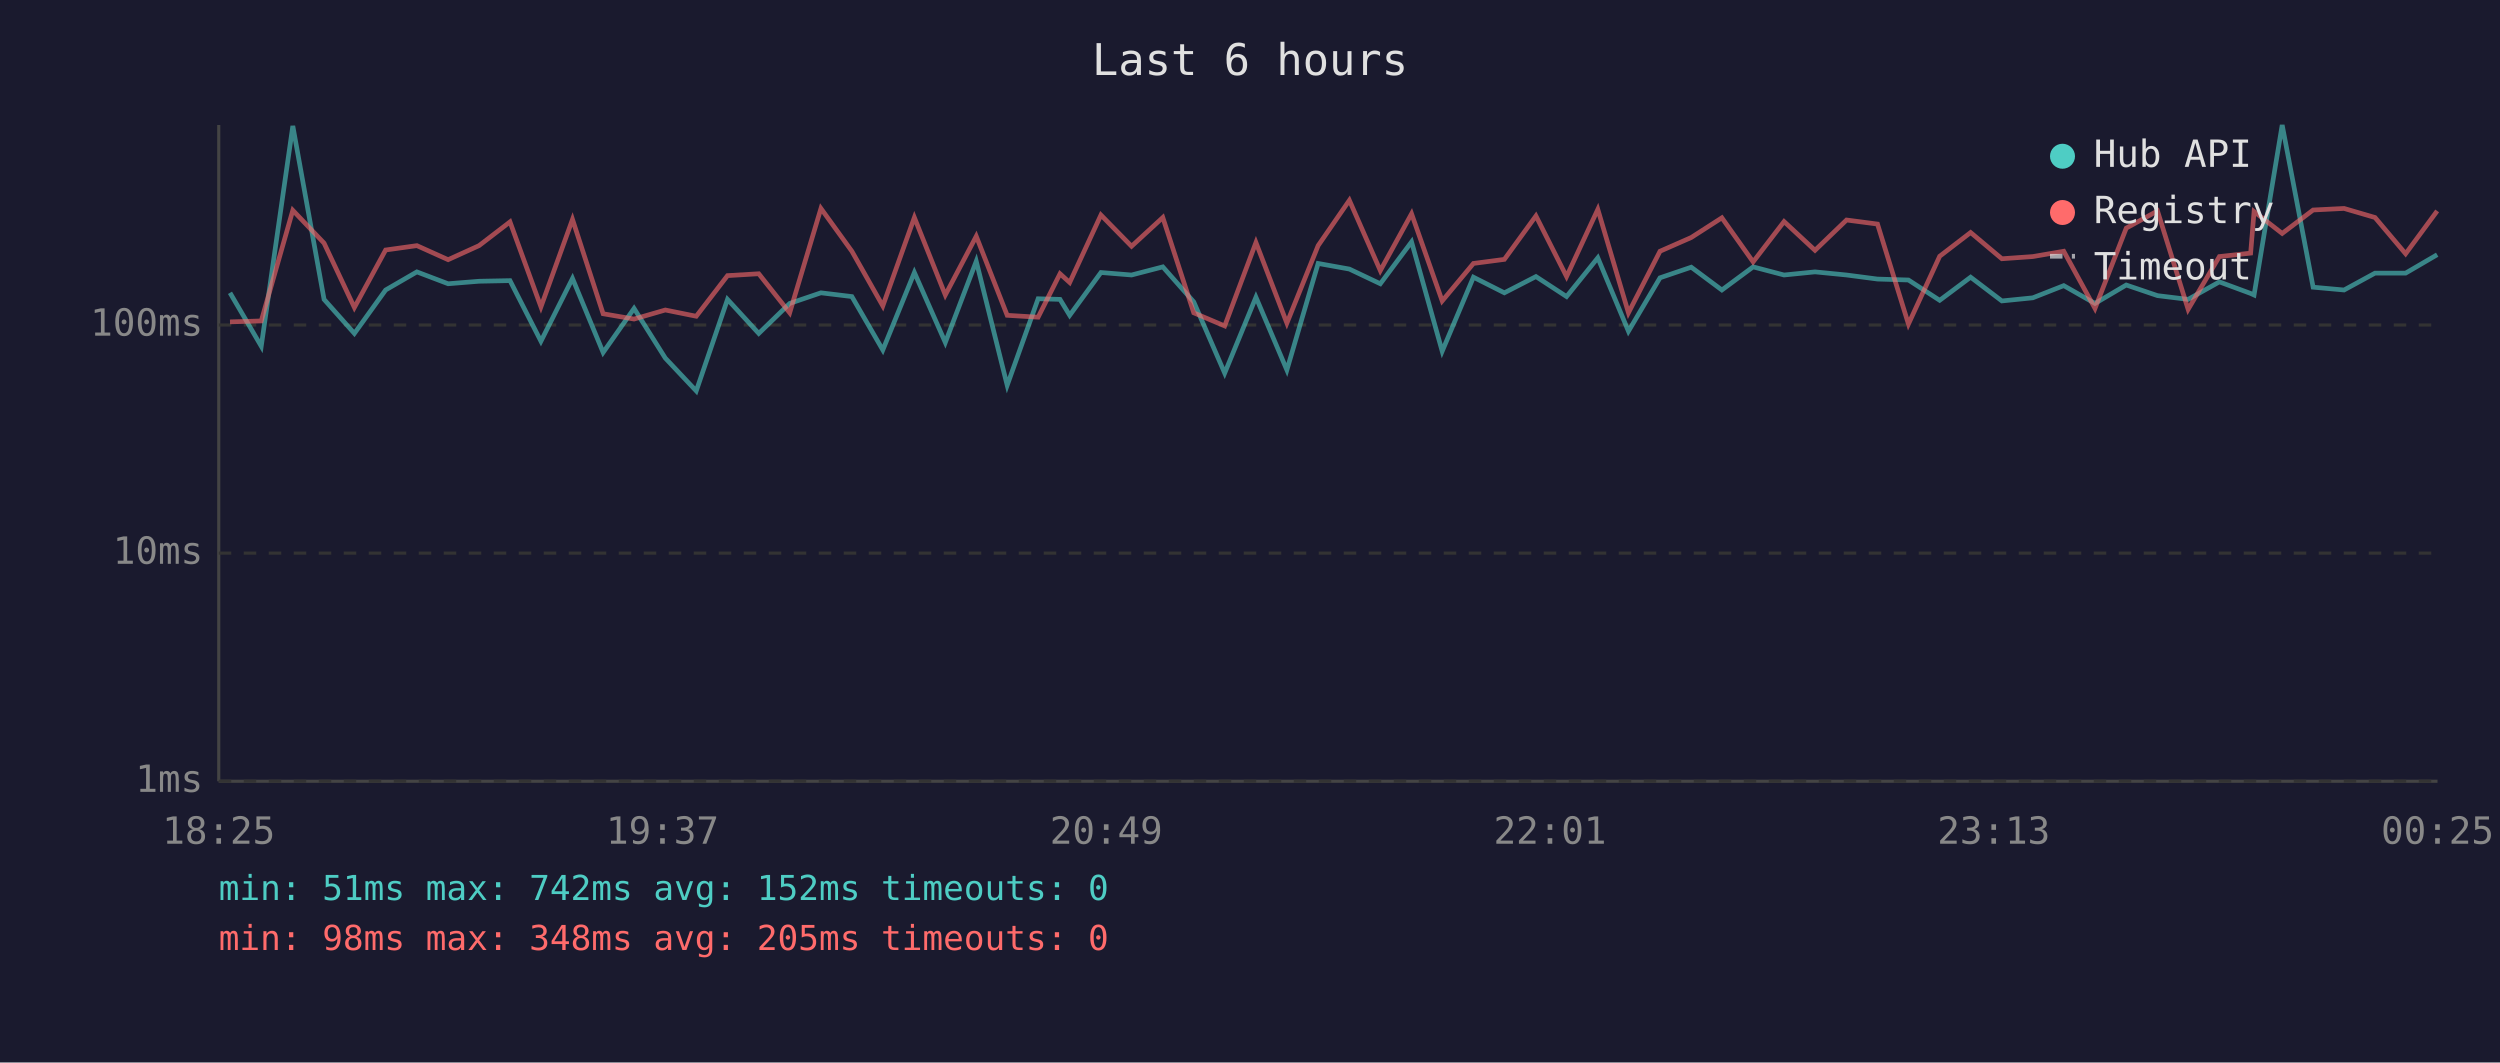
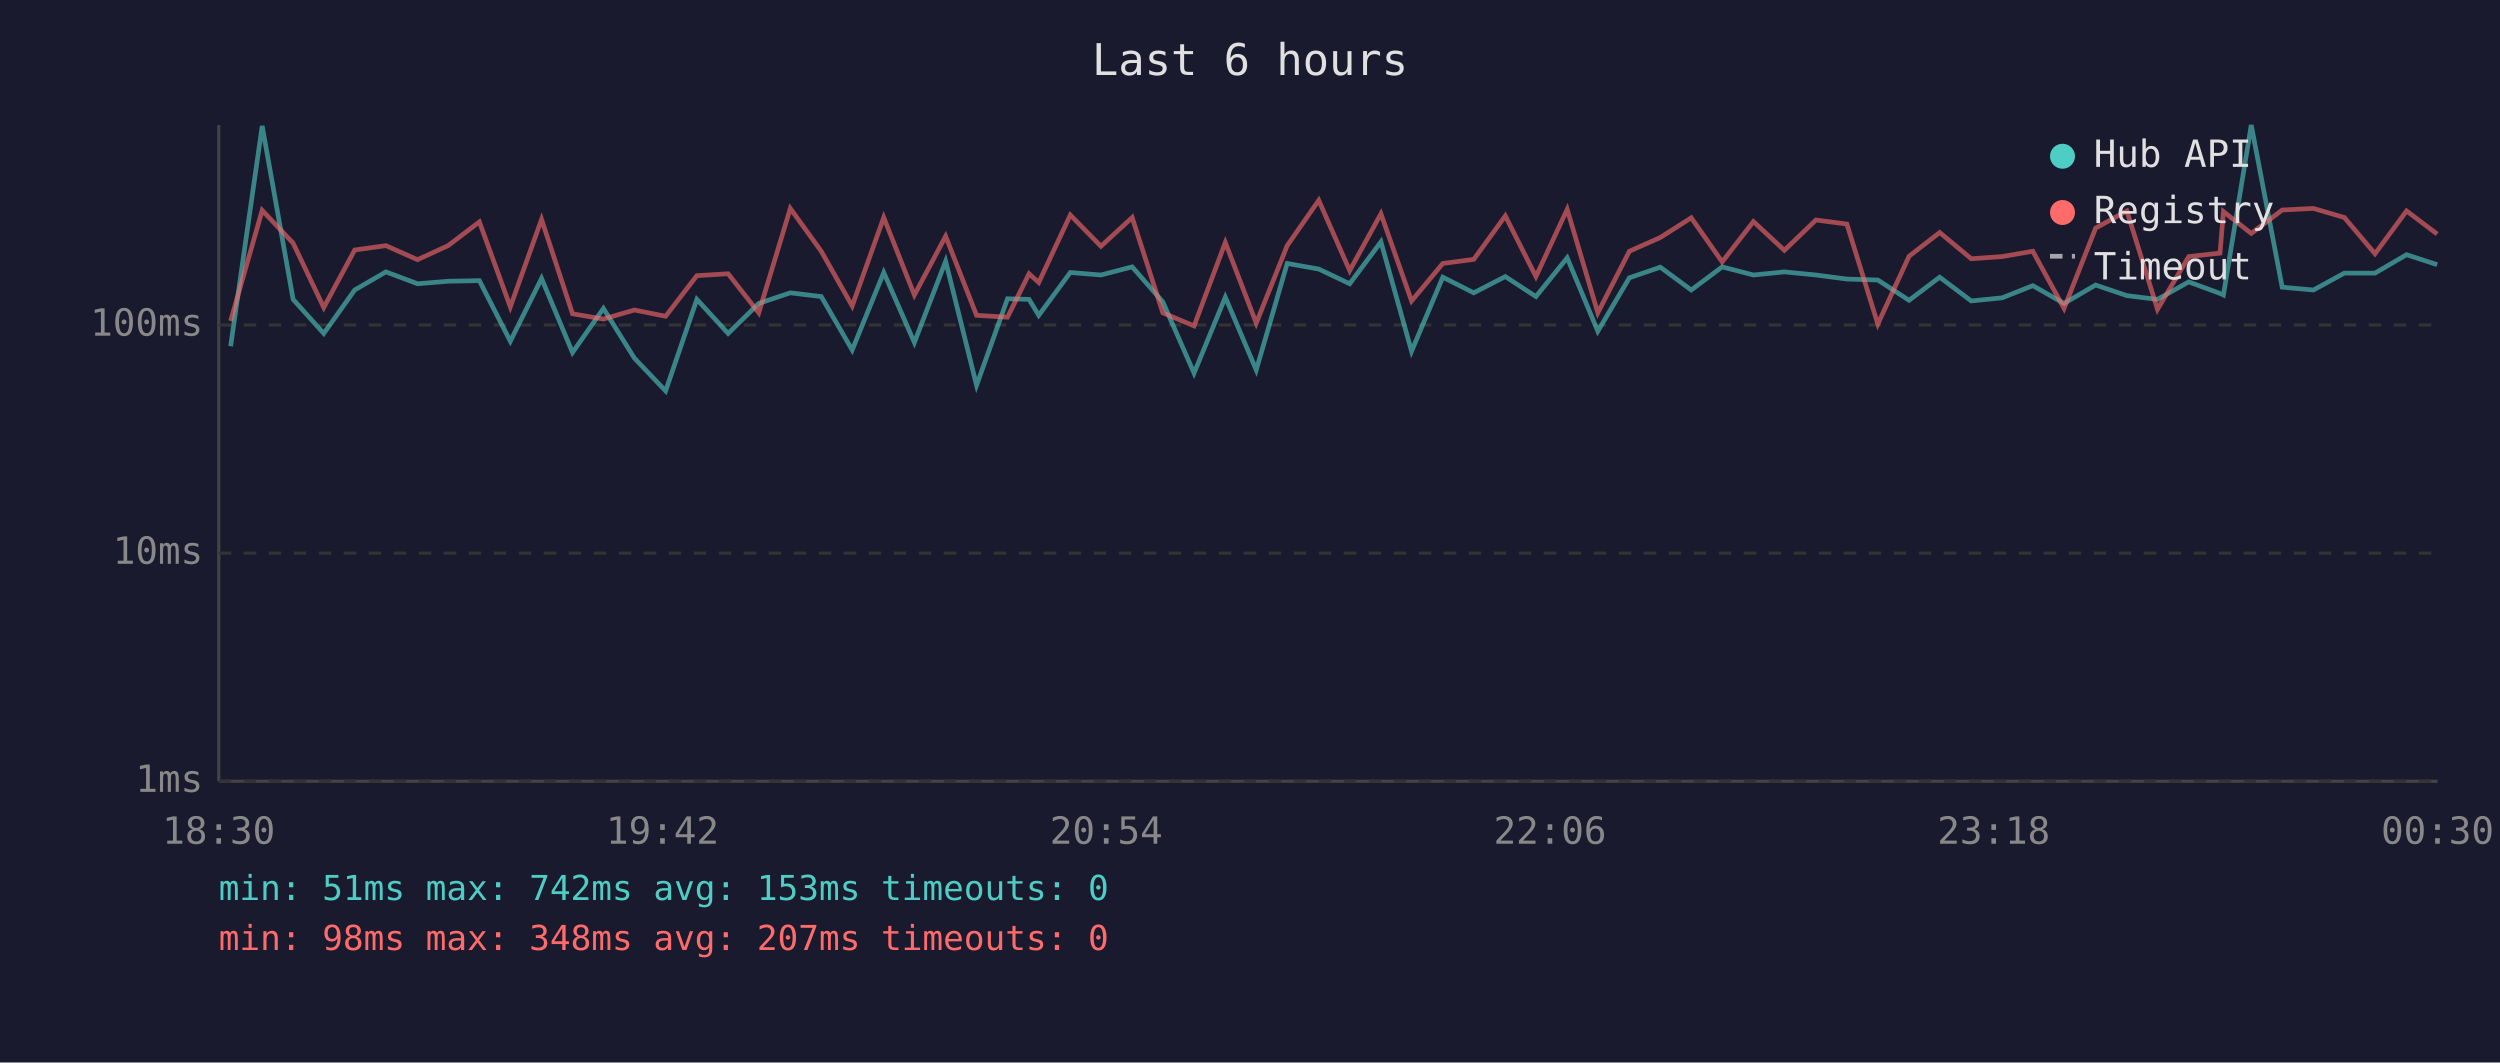
<svg xmlns="http://www.w3.org/2000/svg" viewBox="0 0 800 340" font-family="monospace" font-size="12">
  <rect width="800" height="340" fill="#1a1a2e" />
  <text x="400" y="24" fill="#e0e0e0" font-size="14" text-anchor="middle">Last 6 hours</text>
  <line x1="70" y1="40" x2="70" y2="250" stroke="#444" stroke-width="1" />
  <line x1="70" y1="250" x2="780" y2="250" stroke="#444" stroke-width="1" />
  <line x1="70" y1="250" x2="780" y2="250" stroke="#333" stroke-width="1" stroke-dasharray="4" />
  <text x="65" y="250" fill="#888" text-anchor="end" dominant-baseline="middle">1ms</text>
  <line x1="70" y1="177" x2="780" y2="177" stroke="#333" stroke-width="1" stroke-dasharray="4" />
  <text x="65" y="177" fill="#888" text-anchor="end" dominant-baseline="middle">10ms</text>
  <line x1="70" y1="104" x2="780" y2="104" stroke="#333" stroke-width="1" stroke-dasharray="4" />
  <text x="65" y="104" fill="#888" text-anchor="end" dominant-baseline="middle">100ms</text>
-   <text x="70" y="270" fill="#888" text-anchor="middle">18:25</text>
-   <text x="212" y="270" fill="#888" text-anchor="middle">19:37</text>
-   <text x="354" y="270" fill="#888" text-anchor="middle">20:49</text>
-   <text x="496" y="270" fill="#888" text-anchor="middle">22:01</text>
-   <text x="638" y="270" fill="#888" text-anchor="middle">23:13</text>
-   <text x="780" y="270" fill="#888" text-anchor="middle">00:25</text>
-   <polyline points="73.6,93.7 83.6,110.8 93.7,40.3 103.7,95.8 113.4,106.7 123.4,92.8 133.4,87.0 143.4,90.8 153.3,90.0 163.2,89.8 173.1,109.2 183.2,89.1 193.0,112.8 202.9,98.7 212.9,114.6 222.8,125.1 232.8,95.8 242.8,106.7 252.7,97.1 262.7,93.7 272.6,94.9 282.5,112.0 292.6,87.2 302.5,109.6 312.4,83.6 322.3,123.3 332.2,95.6 339.2,95.8 342.3,100.9 352.3,87.2 362.1,88.0 372.1,85.4 382.0,96.6 391.9,119.4 401.9,95.1 411.8,118.4 421.8,84.3 431.8,86.1 441.7,90.8 451.7,77.4 461.5,112.4 471.5,88.7 481.4,93.7 491.5,88.5 501.3,94.9 511.3,82.5 521.1,106.0 531.2,88.9 541.2,85.5 551.0,92.8 561.0,85.4 570.9,88.0 580.8,87.0 590.9,88.0 600.8,89.3 610.7,89.6 620.7,96.1 630.6,88.7 640.6,96.3 650.5,95.3 660.4,91.4 670.4,97.1 680.4,91.2 690.4,94.6 700.2,95.8 710.2,90.2 720.2,93.9 721.3,94.4 730.3,40.0 740.2,91.9 750.1,92.8 760.0,87.4 769.8,87.4 779.9,81.5" fill="none" stroke="#4ecdc4" stroke-width="1.5" opacity="0.6" />
-   <polyline points="73.6,103.0 83.6,102.7 93.7,67.3 103.7,77.8 113.4,98.4 123.4,80.0 133.4,78.6 143.4,83.1 153.3,78.6 163.2,71.0 173.1,98.2 183.2,70.2 193.0,100.4 202.9,102.1 212.9,99.2 222.8,101.2 232.8,88.2 242.8,87.6 252.7,100.1 262.7,66.7 272.6,80.4 282.5,97.9 292.6,69.6 302.5,94.4 312.4,75.6 322.3,100.9 332.2,101.5 339.2,87.6 342.3,90.4 352.3,68.8 362.1,78.8 372.1,69.6 382.0,100.1 391.9,104.3 401.9,77.6 411.8,103.4 421.8,78.6 431.8,64.1 441.7,86.6 451.7,68.4 461.5,96.3 471.5,84.3 481.4,83.0 491.5,69.1 501.3,88.5 511.3,67.0 521.1,100.1 531.2,80.4 541.2,76.0 551.0,69.7 561.0,83.8 570.9,70.9 580.8,80.1 590.9,70.4 600.8,71.7 610.7,103.7 620.7,82.0 630.6,74.4 640.6,82.8 650.5,82.1 660.4,80.4 670.4,98.7 680.4,73.0 690.4,67.5 700.2,99.0 710.2,82.1 720.2,81.0 721.3,67.7 730.3,74.7 740.2,67.2 750.1,66.7 760.0,69.6 769.8,81.2 779.9,67.5" fill="none" stroke="#ff6b6b" stroke-width="1.5" opacity="0.6" />
+   <text x="70" y="270" fill="#888" text-anchor="middle">18:30</text>
+   <text x="212" y="270" fill="#888" text-anchor="middle">19:42</text>
+   <text x="354" y="270" fill="#888" text-anchor="middle">20:54</text>
+   <text x="496" y="270" fill="#888" text-anchor="middle">22:06</text>
+   <text x="638" y="270" fill="#888" text-anchor="middle">23:18</text>
+   <text x="780" y="270" fill="#888" text-anchor="middle">00:30</text>
+   <polyline points="73.8,110.8 83.9,40.3 93.8,95.8 103.6,106.7 113.5,92.8 123.5,87.0 133.6,90.8 143.4,90.0 153.4,89.8 163.3,109.2 173.3,89.1 183.2,112.8 193.1,98.7 203.0,114.6 213.0,125.1 223.0,95.8 233.0,106.7 242.8,97.1 252.9,93.7 262.8,94.9 272.7,112.0 282.8,87.2 292.6,109.6 302.6,83.6 312.5,123.3 322.4,95.6 329.3,95.8 332.4,100.9 342.5,87.2 352.3,88.0 362.3,85.4 372.1,96.6 382.1,119.4 392.1,95.1 402.0,118.4 411.9,84.3 422.0,86.1 431.9,90.8 441.9,77.4 451.7,112.4 461.7,88.7 471.6,93.7 481.7,88.5 491.5,94.9 501.5,82.5 511.3,106.0 521.4,88.9 531.3,85.5 541.2,92.8 551.1,85.4 561.1,88.0 571.0,87.0 581.1,88.0 591.0,89.3 600.9,89.6 610.9,96.1 620.7,88.7 630.8,96.3 640.7,95.3 650.5,91.4 660.5,97.1 670.6,91.2 680.6,94.6 690.4,95.8 700.4,90.2 710.4,93.9 711.5,94.4 720.4,40.0 730.3,91.9 740.3,92.8 750.2,87.4 760.0,87.4 770.1,81.5 779.9,84.7" fill="none" stroke="#4ecdc4" stroke-width="1.5" opacity="0.6" />
+   <polyline points="73.8,102.7 83.9,67.3 93.8,77.8 103.6,98.4 113.5,80.0 123.5,78.6 133.6,83.1 143.4,78.6 153.4,71.0 163.3,98.2 173.3,70.2 183.2,100.4 193.1,102.1 203.0,99.2 213.0,101.2 223.0,88.2 233.0,87.6 242.8,100.1 252.9,66.7 262.8,80.4 272.7,97.9 282.8,69.6 292.6,94.4 302.6,75.6 312.5,100.9 322.4,101.5 329.3,87.6 332.4,90.4 342.5,68.8 352.3,78.8 362.3,69.6 372.1,100.1 382.1,104.3 392.1,77.6 402.0,103.4 411.9,78.6 422.0,64.1 431.9,86.6 441.9,68.4 451.7,96.3 461.7,84.3 471.6,83.0 481.7,69.1 491.5,88.5 501.5,67.0 511.3,100.1 521.4,80.4 531.3,76.0 541.2,69.7 551.1,83.8 561.1,70.9 571.0,80.1 581.1,70.4 591.0,71.7 600.9,103.7 610.9,82.0 620.7,74.4 630.8,82.8 640.7,82.1 650.5,80.4 660.5,98.7 670.6,73.0 680.6,67.5 690.4,99.0 700.4,82.1 710.4,81.0 711.5,67.7 720.4,74.7 730.3,67.2 740.3,66.7 750.2,69.6 760.0,81.2 770.1,67.5 779.9,74.9" fill="none" stroke="#ff6b6b" stroke-width="1.5" opacity="0.6" />
  <circle cx="660" cy="50" r="4" fill="#4ecdc4" />
  <text x="670" y="50" fill="#e0e0e0" dominant-baseline="middle">Hub API</text>
  <circle cx="660" cy="68" r="4" fill="#ff6b6b" />
  <text x="670" y="68" fill="#e0e0e0" dominant-baseline="middle">Registry</text>
  <line x1="656" y1="82" x2="664" y2="82" stroke="#e0e0e0" stroke-width="1.5" stroke-dasharray="4,3" opacity="0.7" />
  <text x="670" y="86" fill="#e0e0e0" dominant-baseline="middle">Timeout</text>
-   <text x="70" y="288" fill="#4ecdc4" font-size="11">min: 51ms  max: 742ms  avg: 152ms  timeouts: 0</text>
-   <text x="70" y="304" fill="#ff6b6b" font-size="11">min: 98ms  max: 348ms  avg: 205ms  timeouts: 0</text>
+   <text x="70" y="288" fill="#4ecdc4" font-size="11">min: 51ms  max: 742ms  avg: 153ms  timeouts: 0</text>
+   <text x="70" y="304" fill="#ff6b6b" font-size="11">min: 98ms  max: 348ms  avg: 207ms  timeouts: 0</text>
</svg>
